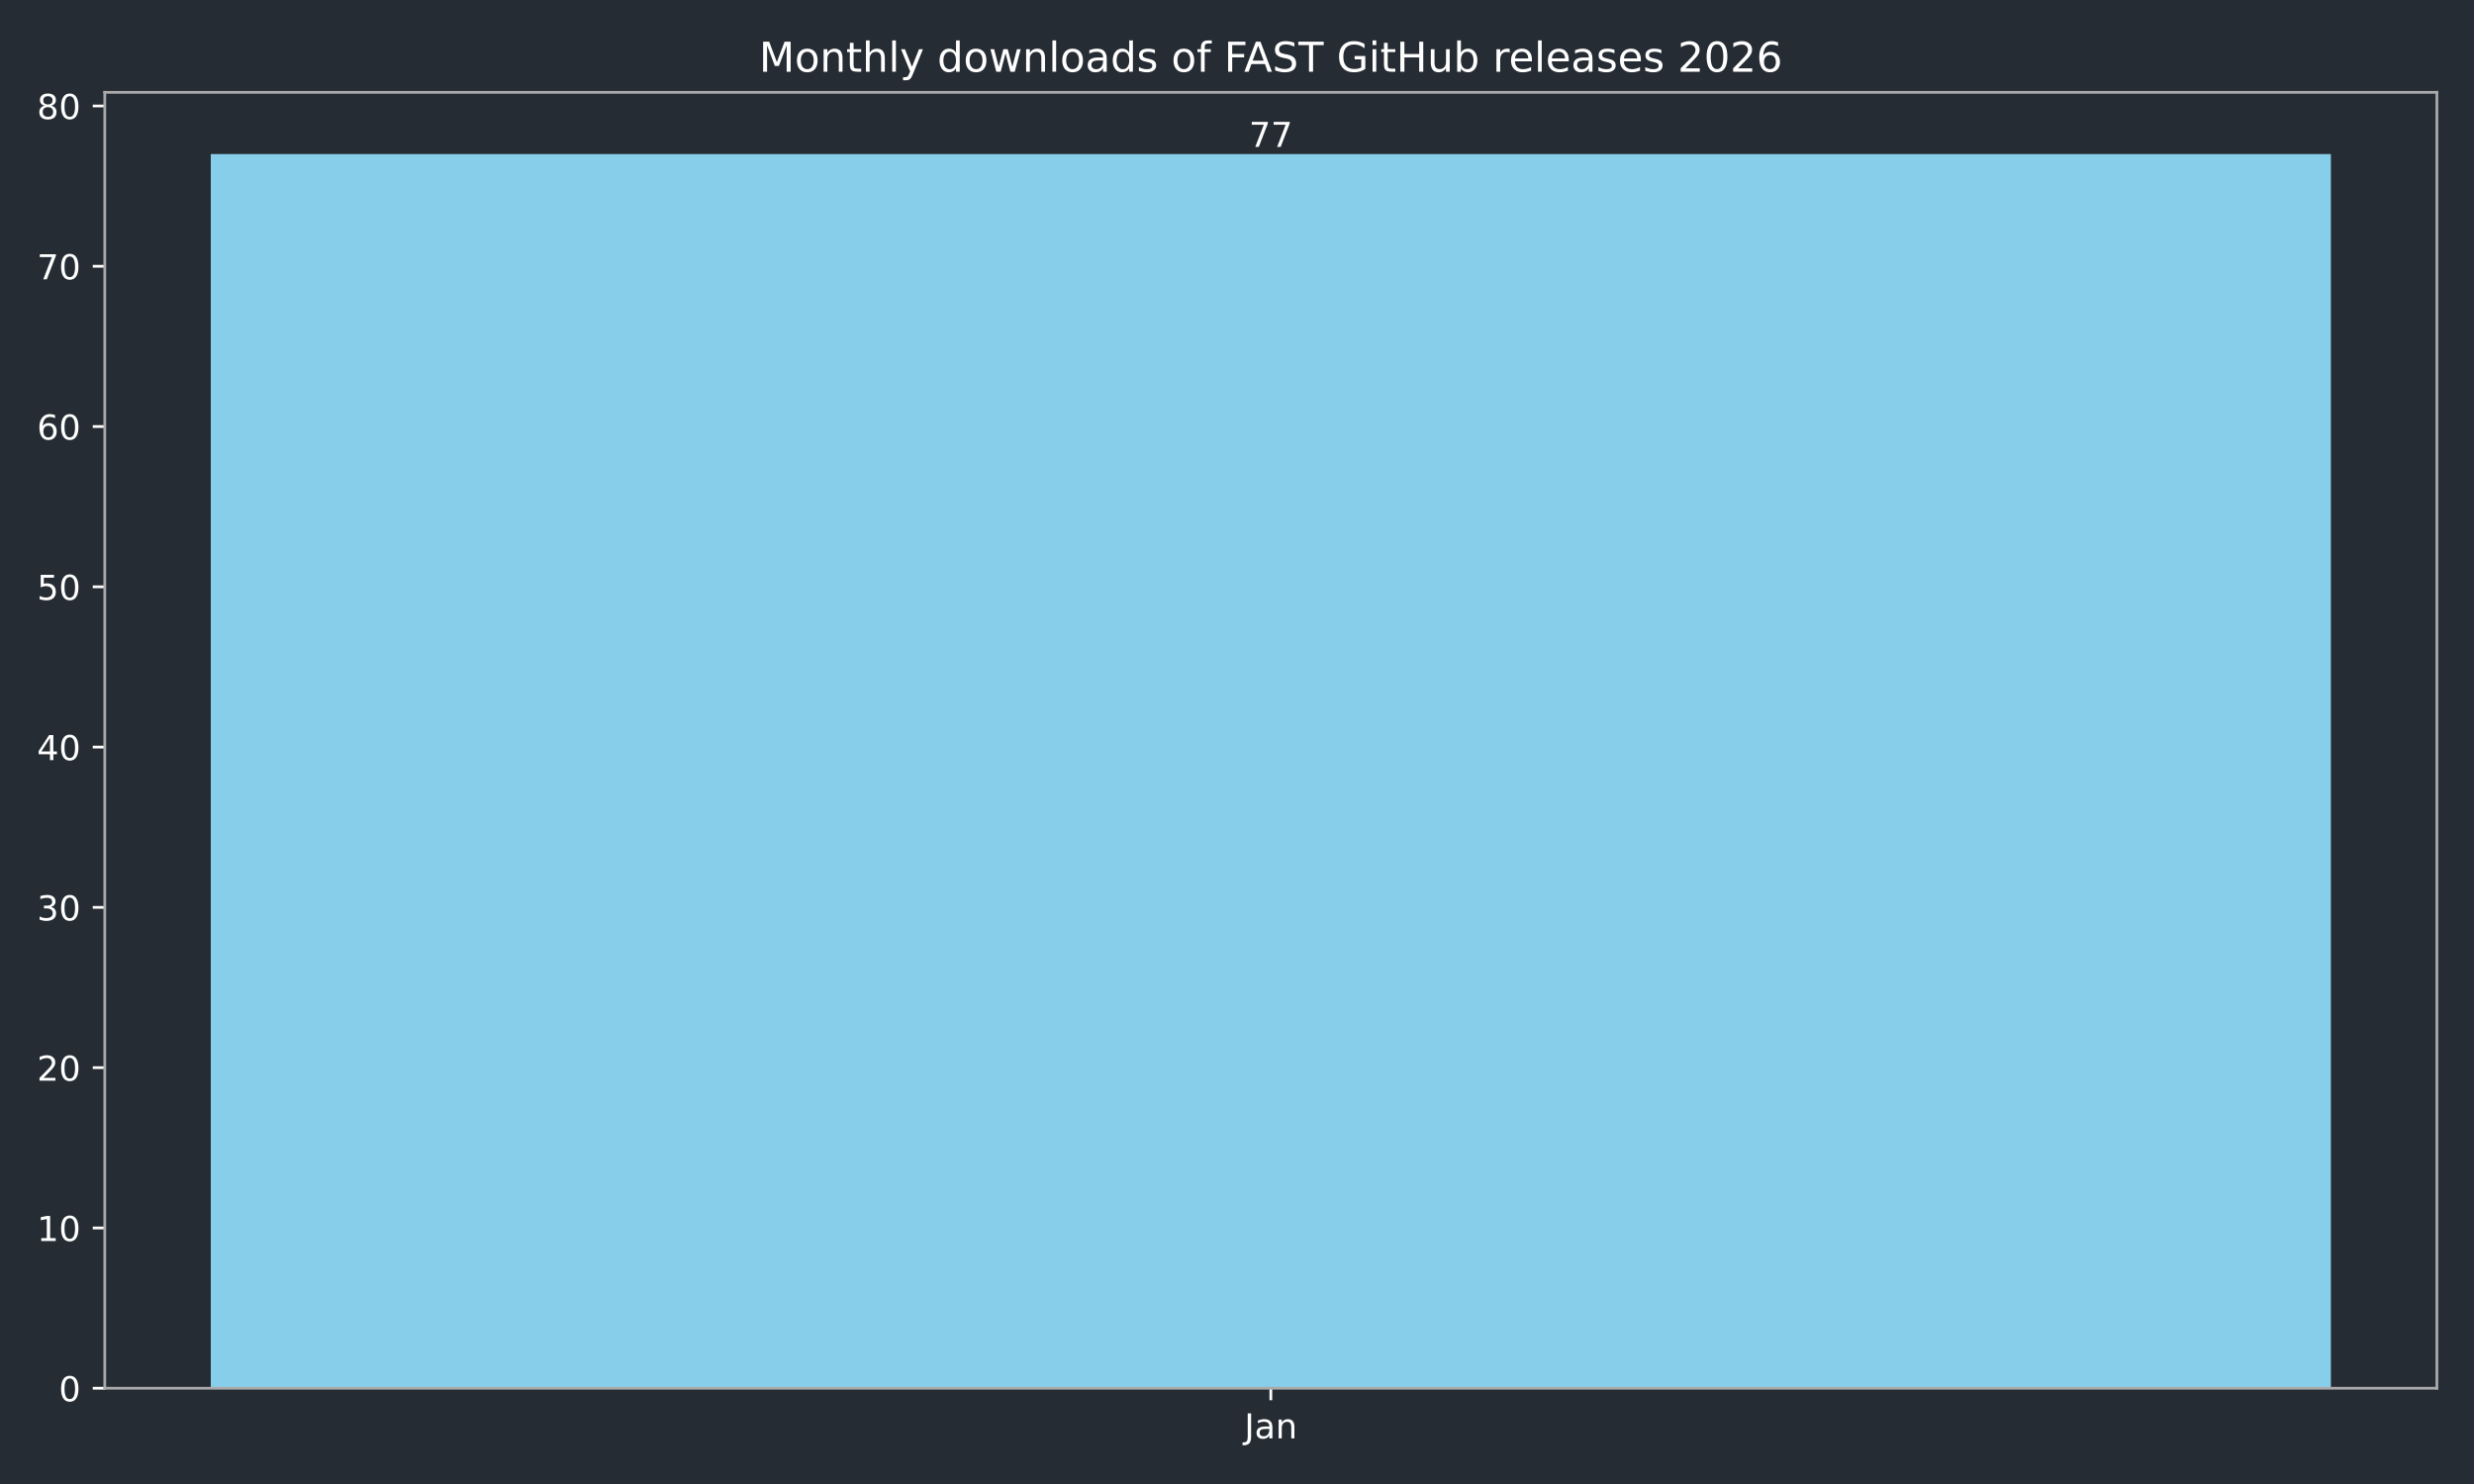
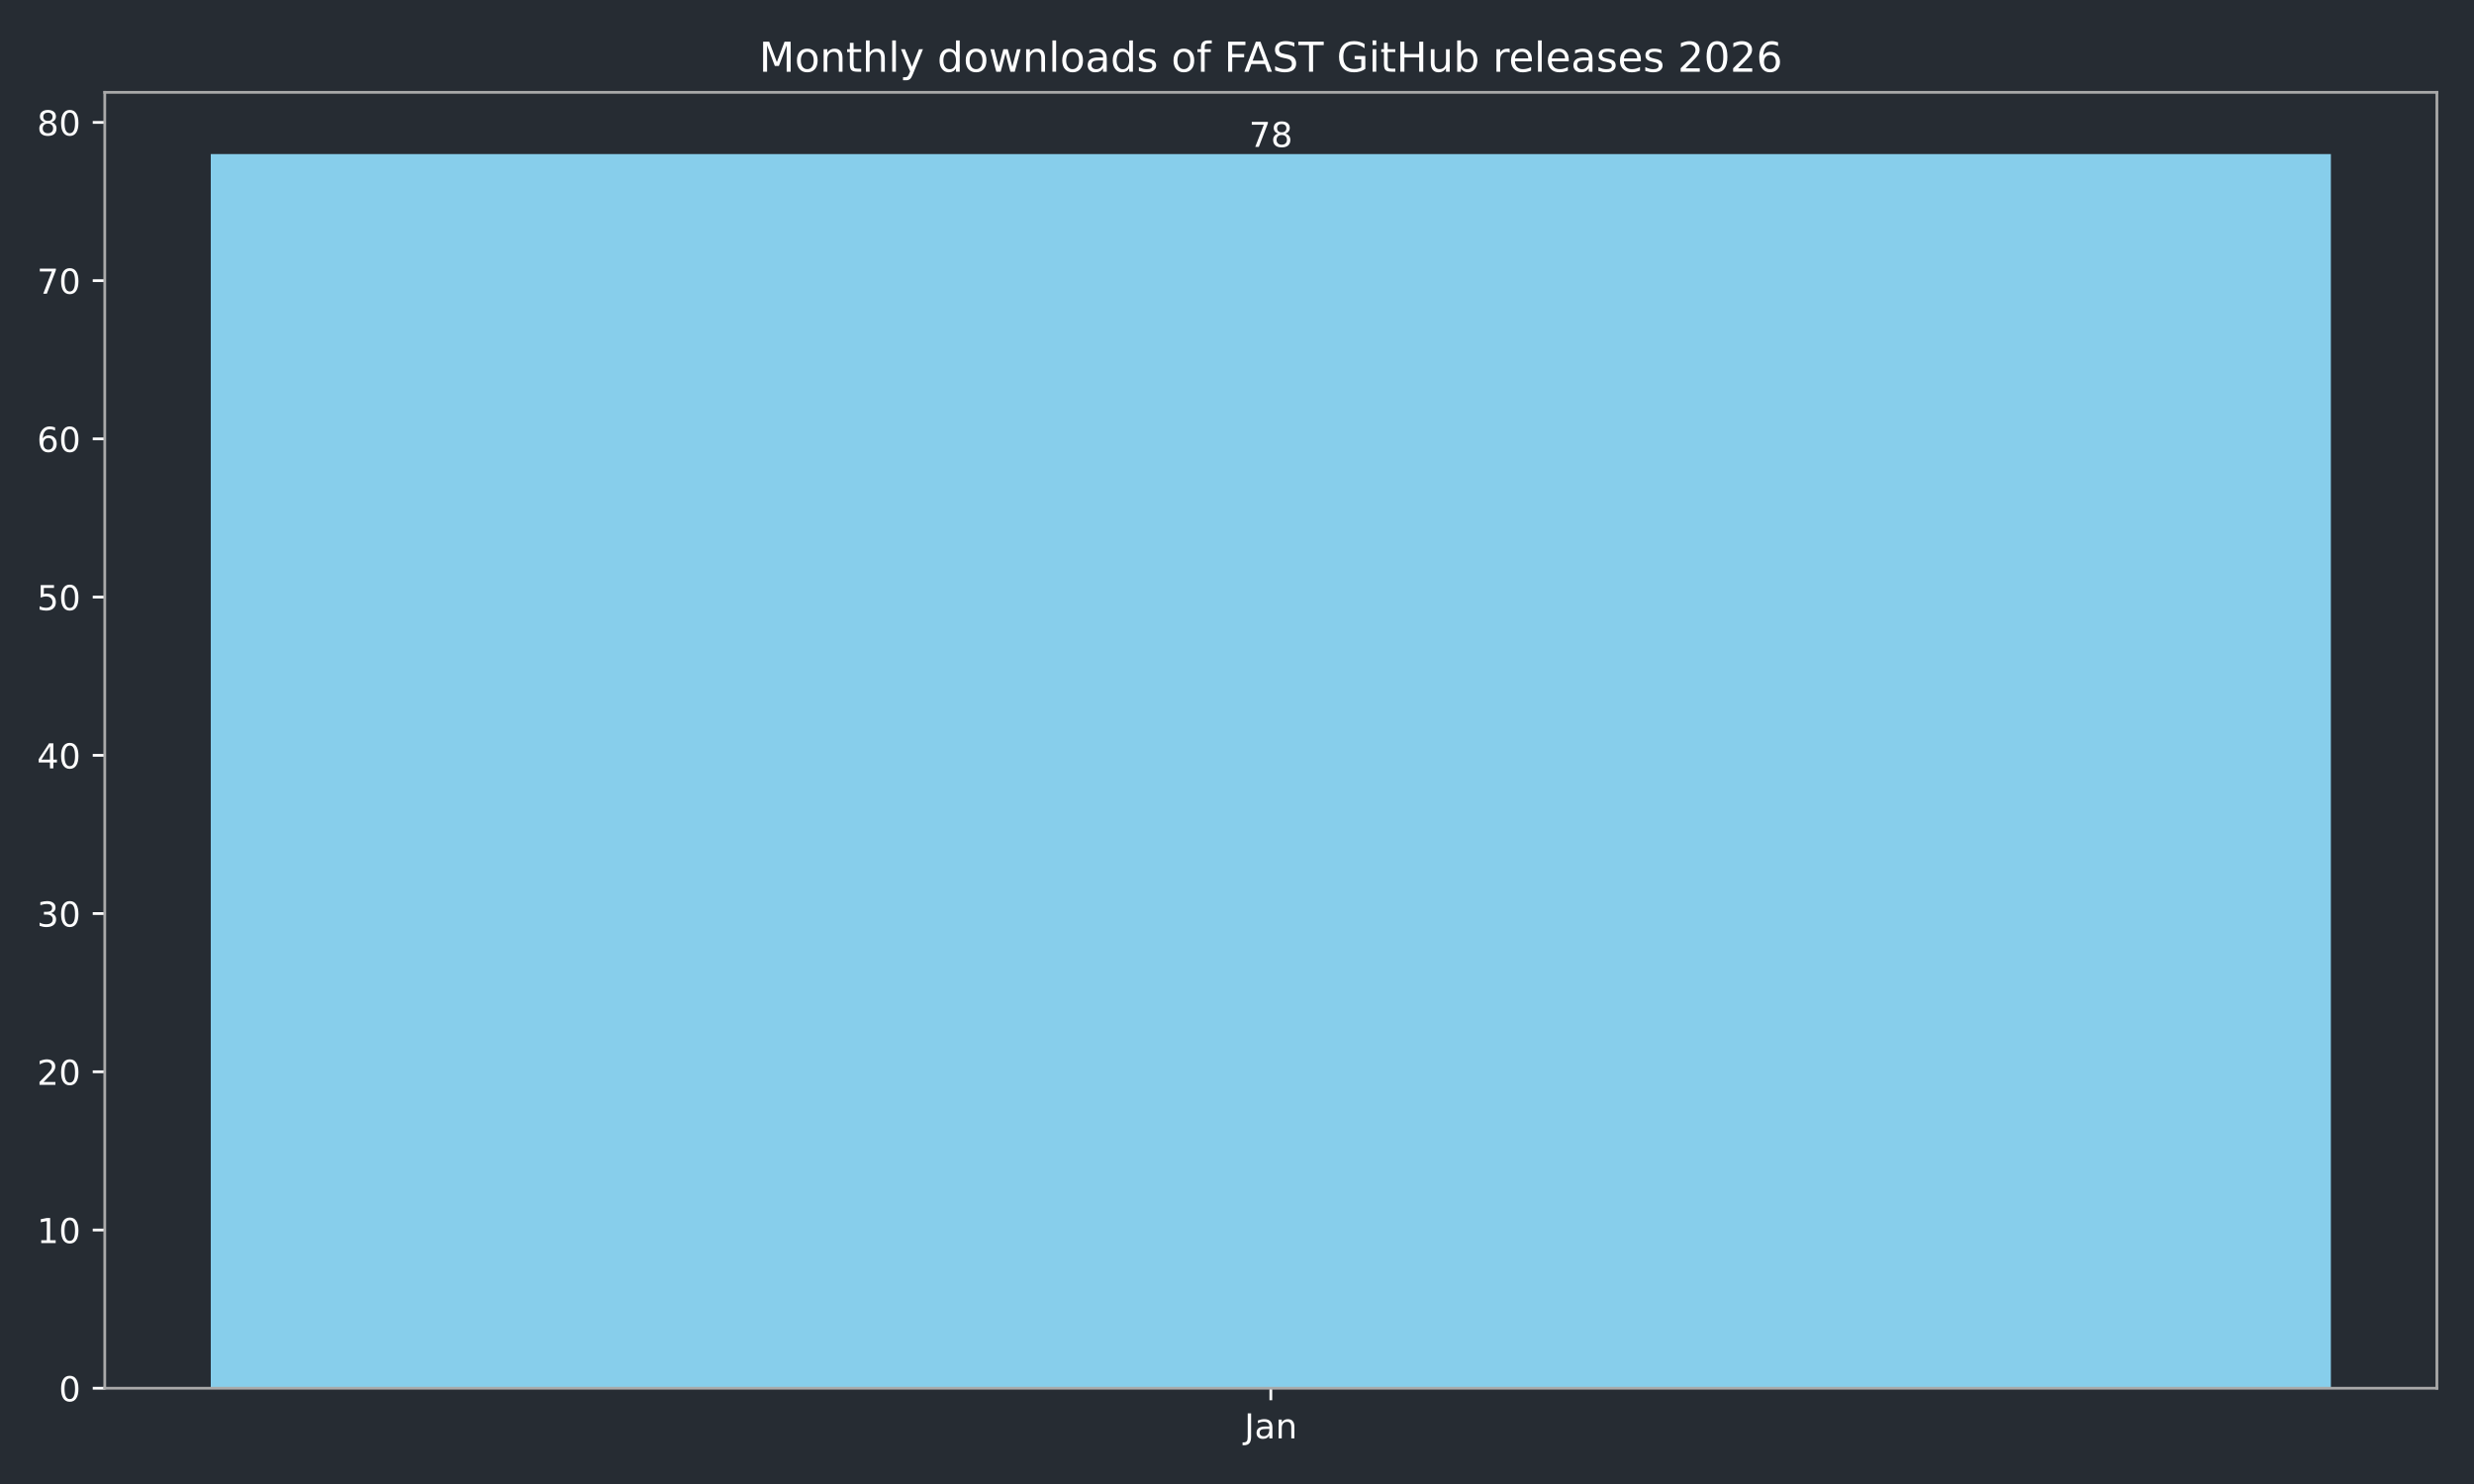
<svg xmlns="http://www.w3.org/2000/svg" xmlns:xlink="http://www.w3.org/1999/xlink" width="720pt" height="432pt" viewBox="0 0 720 432" version="1.1">
  <defs>
    <style type="text/css">*{stroke-linejoin: round; stroke-linecap: butt}</style>
  </defs>
  <g id="figure_1">
    <g id="patch_1">
      <path d="M 0 432  L 720 432  L 720 0  L 0 0  z " style="fill: #262c33" />
    </g>
    <g id="axes_1">
      <g id="patch_2">
        <path d="M 30.49 404.12  L 709.2 404.12  L 709.2 26.88  L 30.49 26.88  z " style="fill: #262c33" />
      </g>
      <g id="patch_3">
-         <path d="M 61.34 404.12  L 678.35 404.12  L 678.35 44.844  L 61.34 44.844  z " clip-path="url(#p1d949ea7eb)" style="fill: #87ceeb" />
+         <path d="M 61.34 404.12  L 678.35 404.12  L 678.35 44.844  L 61.34 44.844  z " clip-path="url(#pb3eea83650)" style="fill: #87ceeb" />
      </g>
      <g id="matplotlib.axis_1">
        <g id="xtick_1">
          <g id="line2d_1">
            <defs>
-               <path id="m3eade6cad3" d="M 0 0  L 0 3.5  " style="stroke: #ffffff; stroke-width: 0.8" />
+               <path id="m32370c4133" d="M 0 0  L 0 3.5  " style="stroke: #ffffff; stroke-width: 0.8" />
            </defs>
            <g>
-               <use xlink:href="#m3eade6cad3" x="369.845" y="404.12" style="fill: #ffffff; stroke: #ffffff; stroke-width: 0.8" />
+               <use xlink:href="#m32370c4133" x="369.845" y="404.12" style="fill: #ffffff; stroke: #ffffff; stroke-width: 0.8" />
            </g>
          </g>
          <g id="text_1">
            <g style="fill: #ffffff" transform="translate(362.1372 418.7184) scale(0.1 -0.1)">
              <defs>
                <path id="DejaVuSans-4a" d="M 628 4666  L 1259 4666  L 1259 325  Q 1259 -519 939 -900  Q 619 -1281 -91 -1281  L -331 -1281  L -331 -750  L -134 -750  Q 284 -750 456 -515  Q 628 -281 628 325  L 628 4666  z " transform="scale(0.015625)" />
                <path id="DejaVuSans-61" d="M 2194 1759  Q 1497 1759 1228 1600  Q 959 1441 959 1056  Q 959 750 1161 570  Q 1363 391 1709 391  Q 2188 391 2477 730  Q 2766 1069 2766 1631  L 2766 1759  L 2194 1759  z M 3341 1997  L 3341 0  L 2766 0  L 2766 531  Q 2569 213 2275 61  Q 1981 -91 1556 -91  Q 1019 -91 701 211  Q 384 513 384 1019  Q 384 1609 779 1909  Q 1175 2209 1959 2209  L 2766 2209  L 2766 2266  Q 2766 2663 2505 2880  Q 2244 3097 1772 3097  Q 1472 3097 1187 3025  Q 903 2953 641 2809  L 641 3341  Q 956 3463 1253 3523  Q 1550 3584 1831 3584  Q 2591 3584 2966 3190  Q 3341 2797 3341 1997  z " transform="scale(0.015625)" />
                <path id="DejaVuSans-6e" d="M 3513 2113  L 3513 0  L 2938 0  L 2938 2094  Q 2938 2591 2744 2837  Q 2550 3084 2163 3084  Q 1697 3084 1428 2787  Q 1159 2491 1159 1978  L 1159 0  L 581 0  L 581 3500  L 1159 3500  L 1159 2956  Q 1366 3272 1645 3428  Q 1925 3584 2291 3584  Q 2894 3584 3203 3211  Q 3513 2838 3513 2113  z " transform="scale(0.015625)" />
              </defs>
              <use xlink:href="#DejaVuSans-4a" />
              <use xlink:href="#DejaVuSans-61" transform="translate(29.49219 0)" />
              <use xlink:href="#DejaVuSans-6e" transform="translate(90.77148 0)" />
            </g>
          </g>
        </g>
      </g>
      <g id="matplotlib.axis_2">
        <g id="ytick_1">
          <g id="line2d_2">
            <defs>
-               <path id="ma8b1826e25" d="M 0 0  L -3.5 0  " style="stroke: #ffffff; stroke-width: 0.8" />
+               <path id="m62c06368f6" d="M 0 0  L -3.5 0  " style="stroke: #ffffff; stroke-width: 0.8" />
            </defs>
            <g>
-               <use xlink:href="#ma8b1826e25" x="30.49" y="404.12" style="fill: #ffffff; stroke: #ffffff; stroke-width: 0.8" />
+               <use xlink:href="#m62c06368f6" x="30.49" y="404.12" style="fill: #ffffff; stroke: #ffffff; stroke-width: 0.8" />
            </g>
          </g>
          <g id="text_2">
            <g style="fill: #ffffff" transform="translate(17.1275 407.9192) scale(0.1 -0.1)">
              <defs>
                <path id="DejaVuSans-30" d="M 2034 4250  Q 1547 4250 1301 3770  Q 1056 3291 1056 2328  Q 1056 1369 1301 889  Q 1547 409 2034 409  Q 2525 409 2770 889  Q 3016 1369 3016 2328  Q 3016 3291 2770 3770  Q 2525 4250 2034 4250  z M 2034 4750  Q 2819 4750 3233 4129  Q 3647 3509 3647 2328  Q 3647 1150 3233 529  Q 2819 -91 2034 -91  Q 1250 -91 836 529  Q 422 1150 422 2328  Q 422 3509 836 4129  Q 1250 4750 2034 4750  z " transform="scale(0.015625)" />
              </defs>
              <use xlink:href="#DejaVuSans-30" />
            </g>
          </g>
        </g>
        <g id="ytick_2">
          <g id="line2d_3">
            <g>
-               <use xlink:href="#ma8b1826e25" x="30.49" y="357.461" style="fill: #ffffff; stroke: #ffffff; stroke-width: 0.8" />
+               <use xlink:href="#m62c06368f6" x="30.49" y="358.059" style="fill: #ffffff; stroke: #ffffff; stroke-width: 0.8" />
            </g>
          </g>
          <g id="text_3">
-             <g style="fill: #ffffff" transform="translate(10.765 361.26) scale(0.1 -0.1)">
+             <g style="fill: #ffffff" transform="translate(10.765 361.8582) scale(0.1 -0.1)">
              <defs>
                <path id="DejaVuSans-31" d="M 794 531  L 1825 531  L 1825 4091  L 703 3866  L 703 4441  L 1819 4666  L 2450 4666  L 2450 531  L 3481 531  L 3481 0  L 794 0  L 794 531  z " transform="scale(0.015625)" />
              </defs>
              <use xlink:href="#DejaVuSans-31" />
              <use xlink:href="#DejaVuSans-30" transform="translate(63.62305 0)" />
            </g>
          </g>
        </g>
        <g id="ytick_3">
          <g id="line2d_4">
            <g>
-               <use xlink:href="#ma8b1826e25" x="30.49" y="310.802" style="fill: #ffffff; stroke: #ffffff; stroke-width: 0.8" />
+               <use xlink:href="#m62c06368f6" x="30.49" y="311.998" style="fill: #ffffff; stroke: #ffffff; stroke-width: 0.8" />
            </g>
          </g>
          <g id="text_4">
-             <g style="fill: #ffffff" transform="translate(10.765 314.6007) scale(0.1 -0.1)">
+             <g style="fill: #ffffff" transform="translate(10.765 315.7971) scale(0.1 -0.1)">
              <defs>
                <path id="DejaVuSans-32" d="M 1228 531  L 3431 531  L 3431 0  L 469 0  L 469 531  Q 828 903 1448 1529  Q 2069 2156 2228 2338  Q 2531 2678 2651 2914  Q 2772 3150 2772 3378  Q 2772 3750 2511 3984  Q 2250 4219 1831 4219  Q 1534 4219 1204 4116  Q 875 4013 500 3803  L 500 4441  Q 881 4594 1212 4672  Q 1544 4750 1819 4750  Q 2544 4750 2975 4387  Q 3406 4025 3406 3419  Q 3406 3131 3298 2873  Q 3191 2616 2906 2266  Q 2828 2175 2409 1742  Q 1991 1309 1228 531  z " transform="scale(0.015625)" />
              </defs>
              <use xlink:href="#DejaVuSans-32" />
              <use xlink:href="#DejaVuSans-30" transform="translate(63.62305 0)" />
            </g>
          </g>
        </g>
        <g id="ytick_4">
          <g id="line2d_5">
            <g>
-               <use xlink:href="#ma8b1826e25" x="30.49" y="264.142" style="fill: #ffffff; stroke: #ffffff; stroke-width: 0.8" />
+               <use xlink:href="#m62c06368f6" x="30.49" y="265.937" style="fill: #ffffff; stroke: #ffffff; stroke-width: 0.8" />
            </g>
          </g>
          <g id="text_5">
-             <g style="fill: #ffffff" transform="translate(10.765 267.9415) scale(0.1 -0.1)">
+             <g style="fill: #ffffff" transform="translate(10.765 269.7361) scale(0.1 -0.1)">
              <defs>
                <path id="DejaVuSans-33" d="M 2597 2516  Q 3050 2419 3304 2112  Q 3559 1806 3559 1356  Q 3559 666 3084 287  Q 2609 -91 1734 -91  Q 1441 -91 1130 -33  Q 819 25 488 141  L 488 750  Q 750 597 1062 519  Q 1375 441 1716 441  Q 2309 441 2620 675  Q 2931 909 2931 1356  Q 2931 1769 2642 2001  Q 2353 2234 1838 2234  L 1294 2234  L 1294 2753  L 1863 2753  Q 2328 2753 2575 2939  Q 2822 3125 2822 3475  Q 2822 3834 2567 4026  Q 2313 4219 1838 4219  Q 1578 4219 1281 4162  Q 984 4106 628 3988  L 628 4550  Q 988 4650 1302 4700  Q 1616 4750 1894 4750  Q 2613 4750 3031 4423  Q 3450 4097 3450 3541  Q 3450 3153 3228 2886  Q 3006 2619 2597 2516  z " transform="scale(0.015625)" />
              </defs>
              <use xlink:href="#DejaVuSans-33" />
              <use xlink:href="#DejaVuSans-30" transform="translate(63.62305 0)" />
            </g>
          </g>
        </g>
        <g id="ytick_5">
          <g id="line2d_6">
            <g>
-               <use xlink:href="#ma8b1826e25" x="30.49" y="217.483" style="fill: #ffffff; stroke: #ffffff; stroke-width: 0.8" />
+               <use xlink:href="#m62c06368f6" x="30.49" y="219.876" style="fill: #ffffff; stroke: #ffffff; stroke-width: 0.8" />
            </g>
          </g>
          <g id="text_6">
-             <g style="fill: #ffffff" transform="translate(10.765 221.2822) scale(0.1 -0.1)">
+             <g style="fill: #ffffff" transform="translate(10.765 223.675) scale(0.1 -0.1)">
              <defs>
                <path id="DejaVuSans-34" d="M 2419 4116  L 825 1625  L 2419 1625  L 2419 4116  z M 2253 4666  L 3047 4666  L 3047 1625  L 3713 1625  L 3713 1100  L 3047 1100  L 3047 0  L 2419 0  L 2419 1100  L 313 1100  L 313 1709  L 2253 4666  z " transform="scale(0.015625)" />
              </defs>
              <use xlink:href="#DejaVuSans-34" />
              <use xlink:href="#DejaVuSans-30" transform="translate(63.62305 0)" />
            </g>
          </g>
        </g>
        <g id="ytick_6">
          <g id="line2d_7">
            <g>
-               <use xlink:href="#ma8b1826e25" x="30.49" y="170.824" style="fill: #ffffff; stroke: #ffffff; stroke-width: 0.8" />
+               <use xlink:href="#m62c06368f6" x="30.49" y="173.815" style="fill: #ffffff; stroke: #ffffff; stroke-width: 0.8" />
            </g>
          </g>
          <g id="text_7">
-             <g style="fill: #ffffff" transform="translate(10.765 174.623) scale(0.1 -0.1)">
+             <g style="fill: #ffffff" transform="translate(10.765 177.614) scale(0.1 -0.1)">
              <defs>
                <path id="DejaVuSans-35" d="M 691 4666  L 3169 4666  L 3169 4134  L 1269 4134  L 1269 2991  Q 1406 3038 1543 3061  Q 1681 3084 1819 3084  Q 2600 3084 3056 2656  Q 3513 2228 3513 1497  Q 3513 744 3044 326  Q 2575 -91 1722 -91  Q 1428 -91 1123 -41  Q 819 9 494 109  L 494 744  Q 775 591 1075 516  Q 1375 441 1709 441  Q 2250 441 2565 725  Q 2881 1009 2881 1497  Q 2881 1984 2565 2268  Q 2250 2553 1709 2553  Q 1456 2553 1204 2497  Q 953 2441 691 2322  L 691 4666  z " transform="scale(0.015625)" />
              </defs>
              <use xlink:href="#DejaVuSans-35" />
              <use xlink:href="#DejaVuSans-30" transform="translate(63.62305 0)" />
            </g>
          </g>
        </g>
        <g id="ytick_7">
          <g id="line2d_8">
            <g>
-               <use xlink:href="#ma8b1826e25" x="30.49" y="124.165" style="fill: #ffffff; stroke: #ffffff; stroke-width: 0.8" />
+               <use xlink:href="#m62c06368f6" x="30.49" y="127.754" style="fill: #ffffff; stroke: #ffffff; stroke-width: 0.8" />
            </g>
          </g>
          <g id="text_8">
-             <g style="fill: #ffffff" transform="translate(10.765 127.9637) scale(0.1 -0.1)">
+             <g style="fill: #ffffff" transform="translate(10.765 131.5529) scale(0.1 -0.1)">
              <defs>
                <path id="DejaVuSans-36" d="M 2113 2584  Q 1688 2584 1439 2293  Q 1191 2003 1191 1497  Q 1191 994 1439 701  Q 1688 409 2113 409  Q 2538 409 2786 701  Q 3034 994 3034 1497  Q 3034 2003 2786 2293  Q 2538 2584 2113 2584  z M 3366 4563  L 3366 3988  Q 3128 4100 2886 4159  Q 2644 4219 2406 4219  Q 1781 4219 1451 3797  Q 1122 3375 1075 2522  Q 1259 2794 1537 2939  Q 1816 3084 2150 3084  Q 2853 3084 3261 2657  Q 3669 2231 3669 1497  Q 3669 778 3244 343  Q 2819 -91 2113 -91  Q 1303 -91 875 529  Q 447 1150 447 2328  Q 447 3434 972 4092  Q 1497 4750 2381 4750  Q 2619 4750 2861 4703  Q 3103 4656 3366 4563  z " transform="scale(0.015625)" />
              </defs>
              <use xlink:href="#DejaVuSans-36" />
              <use xlink:href="#DejaVuSans-30" transform="translate(63.62305 0)" />
            </g>
          </g>
        </g>
        <g id="ytick_8">
          <g id="line2d_9">
            <g>
-               <use xlink:href="#ma8b1826e25" x="30.49" y="77.505" style="fill: #ffffff; stroke: #ffffff; stroke-width: 0.8" />
+               <use xlink:href="#m62c06368f6" x="30.49" y="81.693" style="fill: #ffffff; stroke: #ffffff; stroke-width: 0.8" />
            </g>
          </g>
          <g id="text_9">
-             <g style="fill: #ffffff" transform="translate(10.765 81.3045) scale(0.1 -0.1)">
+             <g style="fill: #ffffff" transform="translate(10.765 85.49187) scale(0.1 -0.1)">
              <defs>
                <path id="DejaVuSans-37" d="M 525 4666  L 3525 4666  L 3525 4397  L 1831 0  L 1172 0  L 2766 4134  L 525 4134  L 525 4666  z " transform="scale(0.015625)" />
              </defs>
              <use xlink:href="#DejaVuSans-37" />
              <use xlink:href="#DejaVuSans-30" transform="translate(63.62305 0)" />
            </g>
          </g>
        </g>
        <g id="ytick_9">
          <g id="line2d_10">
            <g>
-               <use xlink:href="#ma8b1826e25" x="30.49" y="30.846" style="fill: #ffffff; stroke: #ffffff; stroke-width: 0.8" />
+               <use xlink:href="#m62c06368f6" x="30.49" y="35.632" style="fill: #ffffff; stroke: #ffffff; stroke-width: 0.8" />
            </g>
          </g>
          <g id="text_10">
-             <g style="fill: #ffffff" transform="translate(10.765 34.64525) scale(0.1 -0.1)">
+             <g style="fill: #ffffff" transform="translate(10.765 39.43082) scale(0.1 -0.1)">
              <defs>
                <path id="DejaVuSans-38" d="M 2034 2216  Q 1584 2216 1326 1975  Q 1069 1734 1069 1313  Q 1069 891 1326 650  Q 1584 409 2034 409  Q 2484 409 2743 651  Q 3003 894 3003 1313  Q 3003 1734 2745 1975  Q 2488 2216 2034 2216  z M 1403 2484  Q 997 2584 770 2862  Q 544 3141 544 3541  Q 544 4100 942 4425  Q 1341 4750 2034 4750  Q 2731 4750 3128 4425  Q 3525 4100 3525 3541  Q 3525 3141 3298 2862  Q 3072 2584 2669 2484  Q 3125 2378 3379 2068  Q 3634 1759 3634 1313  Q 3634 634 3220 271  Q 2806 -91 2034 -91  Q 1263 -91 848 271  Q 434 634 434 1313  Q 434 1759 690 2068  Q 947 2378 1403 2484  z M 1172 3481  Q 1172 3119 1398 2916  Q 1625 2713 2034 2713  Q 2441 2713 2670 2916  Q 2900 3119 2900 3481  Q 2900 3844 2670 4047  Q 2441 4250 2034 4250  Q 1625 4250 1398 4047  Q 1172 3844 1172 3481  z " transform="scale(0.015625)" />
              </defs>
              <use xlink:href="#DejaVuSans-38" />
              <use xlink:href="#DejaVuSans-30" transform="translate(63.62305 0)" />
            </g>
          </g>
        </g>
      </g>
      <g id="patch_4">
        <path d="M 30.49 404.12  L 30.49 26.88  " style="fill: none; stroke: #a9a9a9; stroke-width: 0.8; stroke-linejoin: miter; stroke-linecap: square" />
      </g>
      <g id="patch_5">
        <path d="M 709.2 404.12  L 709.2 26.88  " style="fill: none; stroke: #a9a9a9; stroke-width: 0.8; stroke-linejoin: miter; stroke-linecap: square" />
      </g>
      <g id="patch_6">
        <path d="M 30.49 404.12  L 709.2 404.12  " style="fill: none; stroke: #a9a9a9; stroke-width: 0.8; stroke-linejoin: miter; stroke-linecap: square" />
      </g>
      <g id="patch_7">
        <path d="M 30.49 26.88  L 709.2 26.88  " style="fill: none; stroke: #a9a9a9; stroke-width: 0.8; stroke-linejoin: miter; stroke-linecap: square" />
      </g>
      <g id="text_11">
        <g style="fill: #ffffff" transform="translate(363.4825 42.76412) scale(0.1 -0.1)">
          <use xlink:href="#DejaVuSans-37" />
-           <use xlink:href="#DejaVuSans-37" transform="translate(63.62305 0)" />
+           <use xlink:href="#DejaVuSans-38" transform="translate(63.62305 0)" />
        </g>
      </g>
      <g id="text_12">
        <g style="fill: #ffffff" transform="translate(220.9119 20.88) scale(0.12 -0.12)">
          <defs>
            <path id="DejaVuSans-4d" d="M 628 4666  L 1569 4666  L 2759 1491  L 3956 4666  L 4897 4666  L 4897 0  L 4281 0  L 4281 4097  L 3078 897  L 2444 897  L 1241 4097  L 1241 0  L 628 0  L 628 4666  z " transform="scale(0.015625)" />
            <path id="DejaVuSans-6f" d="M 1959 3097  Q 1497 3097 1228 2736  Q 959 2375 959 1747  Q 959 1119 1226 758  Q 1494 397 1959 397  Q 2419 397 2687 759  Q 2956 1122 2956 1747  Q 2956 2369 2687 2733  Q 2419 3097 1959 3097  z M 1959 3584  Q 2709 3584 3137 3096  Q 3566 2609 3566 1747  Q 3566 888 3137 398  Q 2709 -91 1959 -91  Q 1206 -91 779 398  Q 353 888 353 1747  Q 353 2609 779 3096  Q 1206 3584 1959 3584  z " transform="scale(0.015625)" />
            <path id="DejaVuSans-74" d="M 1172 4494  L 1172 3500  L 2356 3500  L 2356 3053  L 1172 3053  L 1172 1153  Q 1172 725 1289 603  Q 1406 481 1766 481  L 2356 481  L 2356 0  L 1766 0  Q 1100 0 847 248  Q 594 497 594 1153  L 594 3053  L 172 3053  L 172 3500  L 594 3500  L 594 4494  L 1172 4494  z " transform="scale(0.015625)" />
            <path id="DejaVuSans-68" d="M 3513 2113  L 3513 0  L 2938 0  L 2938 2094  Q 2938 2591 2744 2837  Q 2550 3084 2163 3084  Q 1697 3084 1428 2787  Q 1159 2491 1159 1978  L 1159 0  L 581 0  L 581 4863  L 1159 4863  L 1159 2956  Q 1366 3272 1645 3428  Q 1925 3584 2291 3584  Q 2894 3584 3203 3211  Q 3513 2838 3513 2113  z " transform="scale(0.015625)" />
            <path id="DejaVuSans-6c" d="M 603 4863  L 1178 4863  L 1178 0  L 603 0  L 603 4863  z " transform="scale(0.015625)" />
            <path id="DejaVuSans-79" d="M 2059 -325  Q 1816 -950 1584 -1140  Q 1353 -1331 966 -1331  L 506 -1331  L 506 -850  L 844 -850  Q 1081 -850 1212 -737  Q 1344 -625 1503 -206  L 1606 56  L 191 3500  L 800 3500  L 1894 763  L 2988 3500  L 3597 3500  L 2059 -325  z " transform="scale(0.015625)" />
            <path id="DejaVuSans-20" transform="scale(0.015625)" />
            <path id="DejaVuSans-64" d="M 2906 2969  L 2906 4863  L 3481 4863  L 3481 0  L 2906 0  L 2906 525  Q 2725 213 2448 61  Q 2172 -91 1784 -91  Q 1150 -91 751 415  Q 353 922 353 1747  Q 353 2572 751 3078  Q 1150 3584 1784 3584  Q 2172 3584 2448 3432  Q 2725 3281 2906 2969  z M 947 1747  Q 947 1113 1208 752  Q 1469 391 1925 391  Q 2381 391 2643 752  Q 2906 1113 2906 1747  Q 2906 2381 2643 2742  Q 2381 3103 1925 3103  Q 1469 3103 1208 2742  Q 947 2381 947 1747  z " transform="scale(0.015625)" />
            <path id="DejaVuSans-77" d="M 269 3500  L 844 3500  L 1563 769  L 2278 3500  L 2956 3500  L 3675 769  L 4391 3500  L 4966 3500  L 4050 0  L 3372 0  L 2619 2869  L 1863 0  L 1184 0  L 269 3500  z " transform="scale(0.015625)" />
            <path id="DejaVuSans-73" d="M 2834 3397  L 2834 2853  Q 2591 2978 2328 3040  Q 2066 3103 1784 3103  Q 1356 3103 1142 2972  Q 928 2841 928 2578  Q 928 2378 1081 2264  Q 1234 2150 1697 2047  L 1894 2003  Q 2506 1872 2764 1633  Q 3022 1394 3022 966  Q 3022 478 2636 193  Q 2250 -91 1575 -91  Q 1294 -91 989 -36  Q 684 19 347 128  L 347 722  Q 666 556 975 473  Q 1284 391 1588 391  Q 1994 391 2212 530  Q 2431 669 2431 922  Q 2431 1156 2273 1281  Q 2116 1406 1581 1522  L 1381 1569  Q 847 1681 609 1914  Q 372 2147 372 2553  Q 372 3047 722 3315  Q 1072 3584 1716 3584  Q 2034 3584 2315 3537  Q 2597 3491 2834 3397  z " transform="scale(0.015625)" />
            <path id="DejaVuSans-66" d="M 2375 4863  L 2375 4384  L 1825 4384  Q 1516 4384 1395 4259  Q 1275 4134 1275 3809  L 1275 3500  L 2222 3500  L 2222 3053  L 1275 3053  L 1275 0  L 697 0  L 697 3053  L 147 3053  L 147 3500  L 697 3500  L 697 3744  Q 697 4328 969 4595  Q 1241 4863 1831 4863  L 2375 4863  z " transform="scale(0.015625)" />
            <path id="DejaVuSans-46" d="M 628 4666  L 3309 4666  L 3309 4134  L 1259 4134  L 1259 2759  L 3109 2759  L 3109 2228  L 1259 2228  L 1259 0  L 628 0  L 628 4666  z " transform="scale(0.015625)" />
            <path id="DejaVuSans-41" d="M 2188 4044  L 1331 1722  L 3047 1722  L 2188 4044  z M 1831 4666  L 2547 4666  L 4325 0  L 3669 0  L 3244 1197  L 1141 1197  L 716 0  L 50 0  L 1831 4666  z " transform="scale(0.015625)" />
            <path id="DejaVuSans-53" d="M 3425 4513  L 3425 3897  Q 3066 4069 2747 4153  Q 2428 4238 2131 4238  Q 1616 4238 1336 4038  Q 1056 3838 1056 3469  Q 1056 3159 1242 3001  Q 1428 2844 1947 2747  L 2328 2669  Q 3034 2534 3370 2195  Q 3706 1856 3706 1288  Q 3706 609 3251 259  Q 2797 -91 1919 -91  Q 1588 -91 1214 -16  Q 841 59 441 206  L 441 856  Q 825 641 1194 531  Q 1563 422 1919 422  Q 2459 422 2753 634  Q 3047 847 3047 1241  Q 3047 1584 2836 1778  Q 2625 1972 2144 2069  L 1759 2144  Q 1053 2284 737 2584  Q 422 2884 422 3419  Q 422 4038 858 4394  Q 1294 4750 2059 4750  Q 2388 4750 2728 4690  Q 3069 4631 3425 4513  z " transform="scale(0.015625)" />
            <path id="DejaVuSans-54" d="M -19 4666  L 3928 4666  L 3928 4134  L 2272 4134  L 2272 0  L 1638 0  L 1638 4134  L -19 4134  L -19 4666  z " transform="scale(0.015625)" />
            <path id="DejaVuSans-47" d="M 3809 666  L 3809 1919  L 2778 1919  L 2778 2438  L 4434 2438  L 4434 434  Q 4069 175 3628 42  Q 3188 -91 2688 -91  Q 1594 -91 976 548  Q 359 1188 359 2328  Q 359 3472 976 4111  Q 1594 4750 2688 4750  Q 3144 4750 3555 4637  Q 3966 4525 4313 4306  L 4313 3634  Q 3963 3931 3569 4081  Q 3175 4231 2741 4231  Q 1884 4231 1454 3753  Q 1025 3275 1025 2328  Q 1025 1384 1454 906  Q 1884 428 2741 428  Q 3075 428 3337 486  Q 3600 544 3809 666  z " transform="scale(0.015625)" />
            <path id="DejaVuSans-69" d="M 603 3500  L 1178 3500  L 1178 0  L 603 0  L 603 3500  z M 603 4863  L 1178 4863  L 1178 4134  L 603 4134  L 603 4863  z " transform="scale(0.015625)" />
            <path id="DejaVuSans-48" d="M 628 4666  L 1259 4666  L 1259 2753  L 3553 2753  L 3553 4666  L 4184 4666  L 4184 0  L 3553 0  L 3553 2222  L 1259 2222  L 1259 0  L 628 0  L 628 4666  z " transform="scale(0.015625)" />
            <path id="DejaVuSans-75" d="M 544 1381  L 544 3500  L 1119 3500  L 1119 1403  Q 1119 906 1312 657  Q 1506 409 1894 409  Q 2359 409 2629 706  Q 2900 1003 2900 1516  L 2900 3500  L 3475 3500  L 3475 0  L 2900 0  L 2900 538  Q 2691 219 2414 64  Q 2138 -91 1772 -91  Q 1169 -91 856 284  Q 544 659 544 1381  z M 1991 3584  L 1991 3584  z " transform="scale(0.015625)" />
            <path id="DejaVuSans-62" d="M 3116 1747  Q 3116 2381 2855 2742  Q 2594 3103 2138 3103  Q 1681 3103 1420 2742  Q 1159 2381 1159 1747  Q 1159 1113 1420 752  Q 1681 391 2138 391  Q 2594 391 2855 752  Q 3116 1113 3116 1747  z M 1159 2969  Q 1341 3281 1617 3432  Q 1894 3584 2278 3584  Q 2916 3584 3314 3078  Q 3713 2572 3713 1747  Q 3713 922 3314 415  Q 2916 -91 2278 -91  Q 1894 -91 1617 61  Q 1341 213 1159 525  L 1159 0  L 581 0  L 581 4863  L 1159 4863  L 1159 2969  z " transform="scale(0.015625)" />
            <path id="DejaVuSans-72" d="M 2631 2963  Q 2534 3019 2420 3045  Q 2306 3072 2169 3072  Q 1681 3072 1420 2755  Q 1159 2438 1159 1844  L 1159 0  L 581 0  L 581 3500  L 1159 3500  L 1159 2956  Q 1341 3275 1631 3429  Q 1922 3584 2338 3584  Q 2397 3584 2469 3576  Q 2541 3569 2628 3553  L 2631 2963  z " transform="scale(0.015625)" />
            <path id="DejaVuSans-65" d="M 3597 1894  L 3597 1613  L 953 1613  Q 991 1019 1311 708  Q 1631 397 2203 397  Q 2534 397 2845 478  Q 3156 559 3463 722  L 3463 178  Q 3153 47 2828 -22  Q 2503 -91 2169 -91  Q 1331 -91 842 396  Q 353 884 353 1716  Q 353 2575 817 3079  Q 1281 3584 2069 3584  Q 2775 3584 3186 3129  Q 3597 2675 3597 1894  z M 3022 2063  Q 3016 2534 2758 2815  Q 2500 3097 2075 3097  Q 1594 3097 1305 2825  Q 1016 2553 972 2059  L 3022 2063  z " transform="scale(0.015625)" />
          </defs>
          <use xlink:href="#DejaVuSans-4d" />
          <use xlink:href="#DejaVuSans-6f" transform="translate(86.2793 0)" />
          <use xlink:href="#DejaVuSans-6e" transform="translate(147.4609 0)" />
          <use xlink:href="#DejaVuSans-74" transform="translate(210.8398 0)" />
          <use xlink:href="#DejaVuSans-68" transform="translate(250.0488 0)" />
          <use xlink:href="#DejaVuSans-6c" transform="translate(313.4277 0)" />
          <use xlink:href="#DejaVuSans-79" transform="translate(341.2109 0)" />
          <use xlink:href="#DejaVuSans-20" transform="translate(400.3906 0)" />
          <use xlink:href="#DejaVuSans-64" transform="translate(432.1777 0)" />
          <use xlink:href="#DejaVuSans-6f" transform="translate(495.6543 0)" />
          <use xlink:href="#DejaVuSans-77" transform="translate(556.8359 0)" />
          <use xlink:href="#DejaVuSans-6e" transform="translate(638.623 0)" />
          <use xlink:href="#DejaVuSans-6c" transform="translate(702.002 0)" />
          <use xlink:href="#DejaVuSans-6f" transform="translate(729.7852 0)" />
          <use xlink:href="#DejaVuSans-61" transform="translate(790.9668 0)" />
          <use xlink:href="#DejaVuSans-64" transform="translate(852.2461 0)" />
          <use xlink:href="#DejaVuSans-73" transform="translate(915.7227 0)" />
          <use xlink:href="#DejaVuSans-20" transform="translate(967.8223 0)" />
          <use xlink:href="#DejaVuSans-6f" transform="translate(999.6094 0)" />
          <use xlink:href="#DejaVuSans-66" transform="translate(1060.791 0)" />
          <use xlink:href="#DejaVuSans-20" transform="translate(1095.996 0)" />
          <use xlink:href="#DejaVuSans-46" transform="translate(1127.783 0)" />
          <use xlink:href="#DejaVuSans-41" transform="translate(1176.178 0)" />
          <use xlink:href="#DejaVuSans-53" transform="translate(1244.586 0)" />
          <use xlink:href="#DejaVuSans-54" transform="translate(1308.062 0)" />
          <use xlink:href="#DejaVuSans-20" transform="translate(1369.146 0)" />
          <use xlink:href="#DejaVuSans-47" transform="translate(1400.934 0)" />
          <use xlink:href="#DejaVuSans-69" transform="translate(1478.424 0)" />
          <use xlink:href="#DejaVuSans-74" transform="translate(1506.207 0)" />
          <use xlink:href="#DejaVuSans-48" transform="translate(1545.416 0)" />
          <use xlink:href="#DejaVuSans-75" transform="translate(1620.611 0)" />
          <use xlink:href="#DejaVuSans-62" transform="translate(1683.99 0)" />
          <use xlink:href="#DejaVuSans-20" transform="translate(1747.467 0)" />
          <use xlink:href="#DejaVuSans-72" transform="translate(1779.254 0)" />
          <use xlink:href="#DejaVuSans-65" transform="translate(1818.117 0)" />
          <use xlink:href="#DejaVuSans-6c" transform="translate(1879.641 0)" />
          <use xlink:href="#DejaVuSans-65" transform="translate(1907.424 0)" />
          <use xlink:href="#DejaVuSans-61" transform="translate(1968.947 0)" />
          <use xlink:href="#DejaVuSans-73" transform="translate(2030.227 0)" />
          <use xlink:href="#DejaVuSans-65" transform="translate(2082.326 0)" />
          <use xlink:href="#DejaVuSans-73" transform="translate(2143.85 0)" />
          <use xlink:href="#DejaVuSans-20" transform="translate(2195.949 0)" />
          <use xlink:href="#DejaVuSans-32" transform="translate(2227.736 0)" />
          <use xlink:href="#DejaVuSans-30" transform="translate(2291.359 0)" />
          <use xlink:href="#DejaVuSans-32" transform="translate(2354.982 0)" />
          <use xlink:href="#DejaVuSans-36" transform="translate(2418.605 0)" />
        </g>
      </g>
    </g>
  </g>
  <defs>
-     <clipPath id="p1d949ea7eb">
+     <clipPath id="pb3eea83650">
      <rect x="30.49" y="26.88" width="678.71" height="377.24" />
    </clipPath>
  </defs>
</svg>
